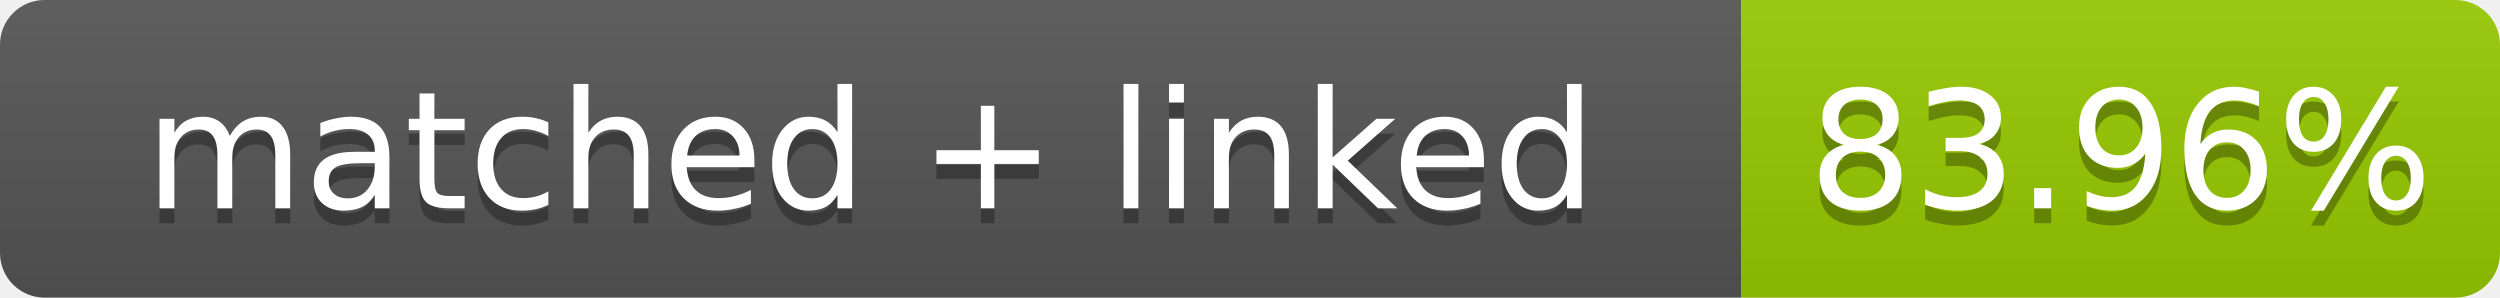
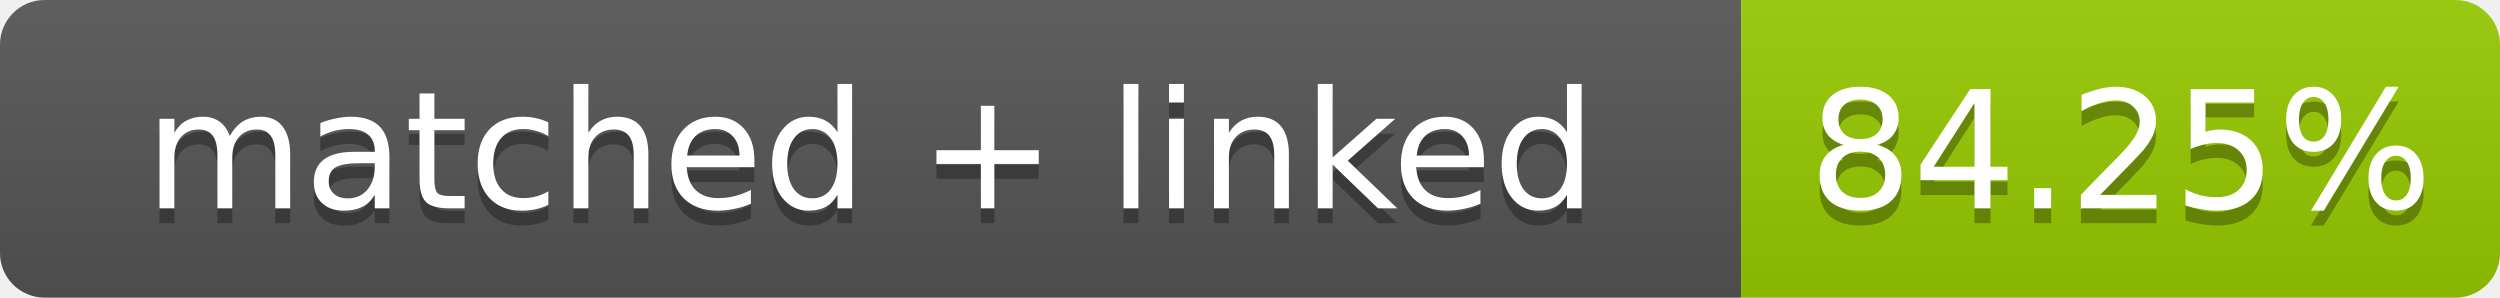
- <svg xmlns="http://www.w3.org/2000/svg" width="168" height="20" role="img" aria-label="matched + linked: 83.96%">
+ <svg xmlns="http://www.w3.org/2000/svg" width="168" height="20" role="img" aria-label="matched + linked: 84.25%">
  <linearGradient id="s" x2="0" y2="100%">
    <stop offset="0" stop-color="#bbb" stop-opacity=".1" />
    <stop offset="1" stop-opacity=".1" />
  </linearGradient>
  <clipPath id="r">
    <rect width="168" height="20" rx="3" fill="#fff" />
  </clipPath>
  <g clip-path="url(#r)">
    <rect width="117" height="20" fill="#555" />
    <rect x="117" width="51" height="20" fill="#97ca00" />
    <rect width="168" height="20" fill="url(#s)" />
  </g>
  <g fill="#fff" text-anchor="middle" font-family="Verdana,Geneva,DejaVu Sans,sans-serif" font-size="11">
    <text x="58.5" y="15" fill="#010101" fill-opacity=".3">matched + linked</text>
    <text x="58.5" y="14">matched + linked</text>
-     <text x="142.5" y="15" fill="#010101" fill-opacity=".3">83.96%</text>
-     <text x="142.5" y="14">83.96%</text>
+     <text x="142.5" y="15" fill="#010101" fill-opacity=".3">84.25%</text>
+     <text x="142.5" y="14">84.25%</text>
  </g>
</svg>
